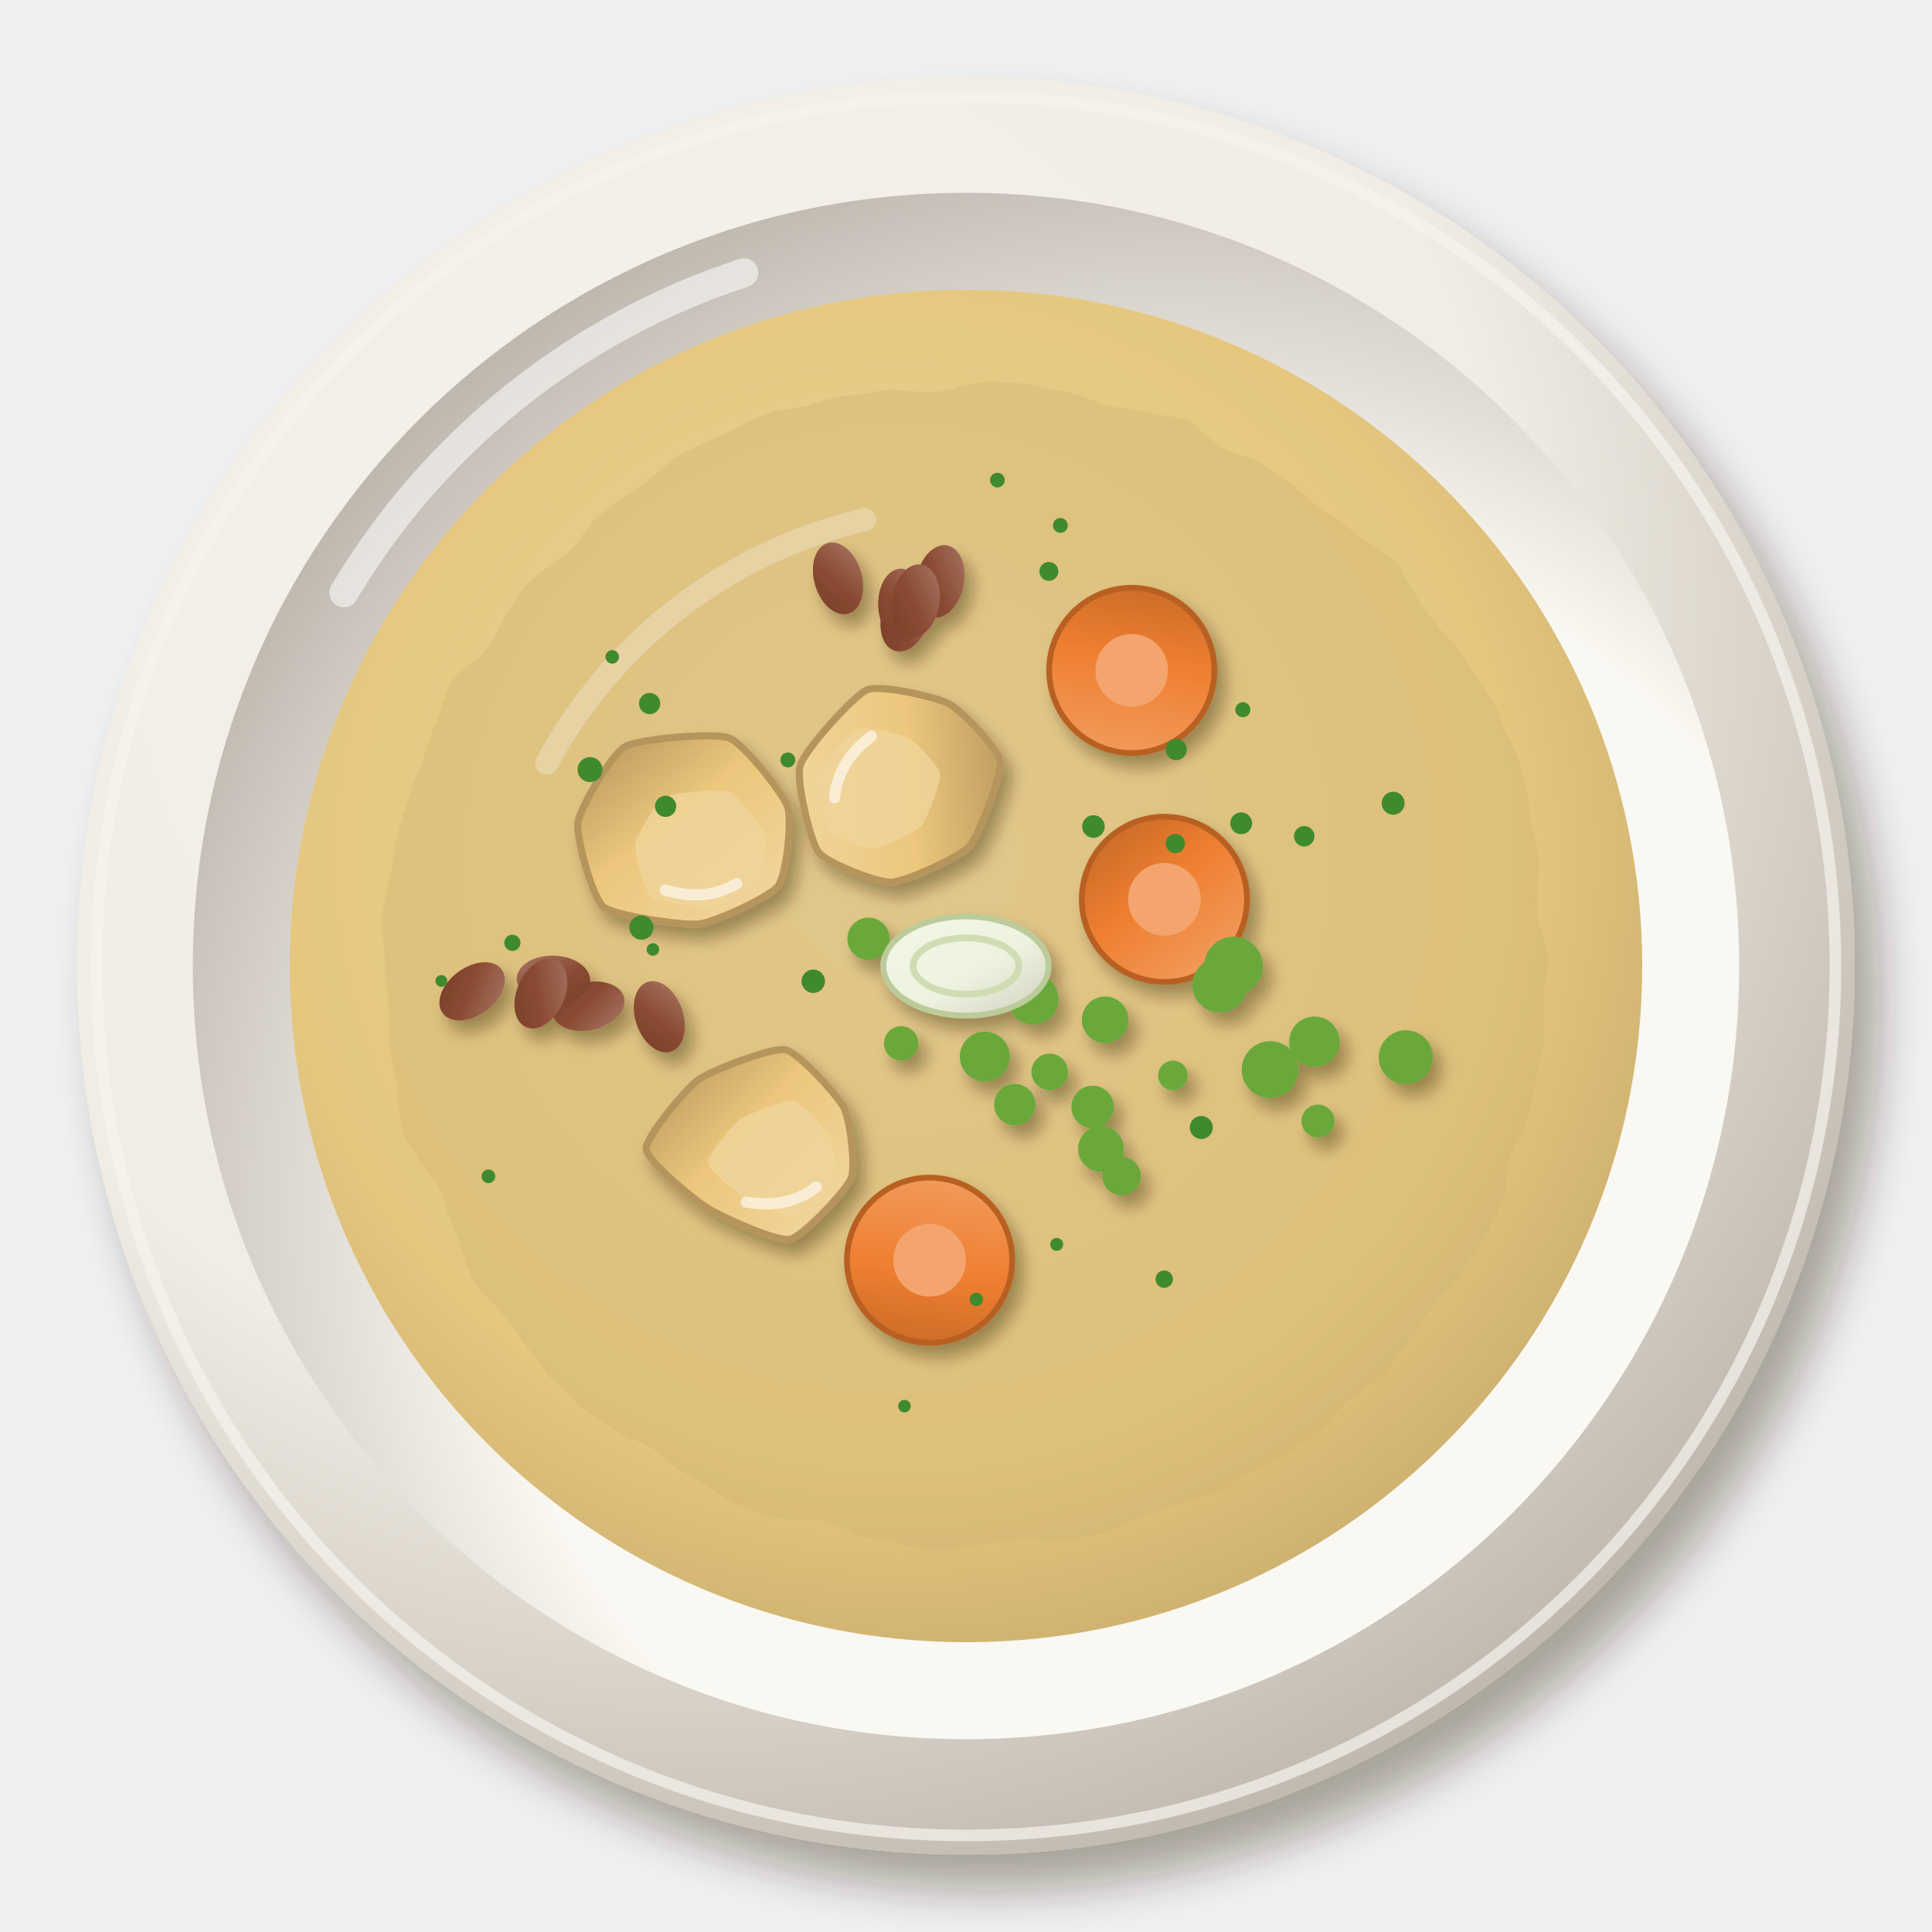
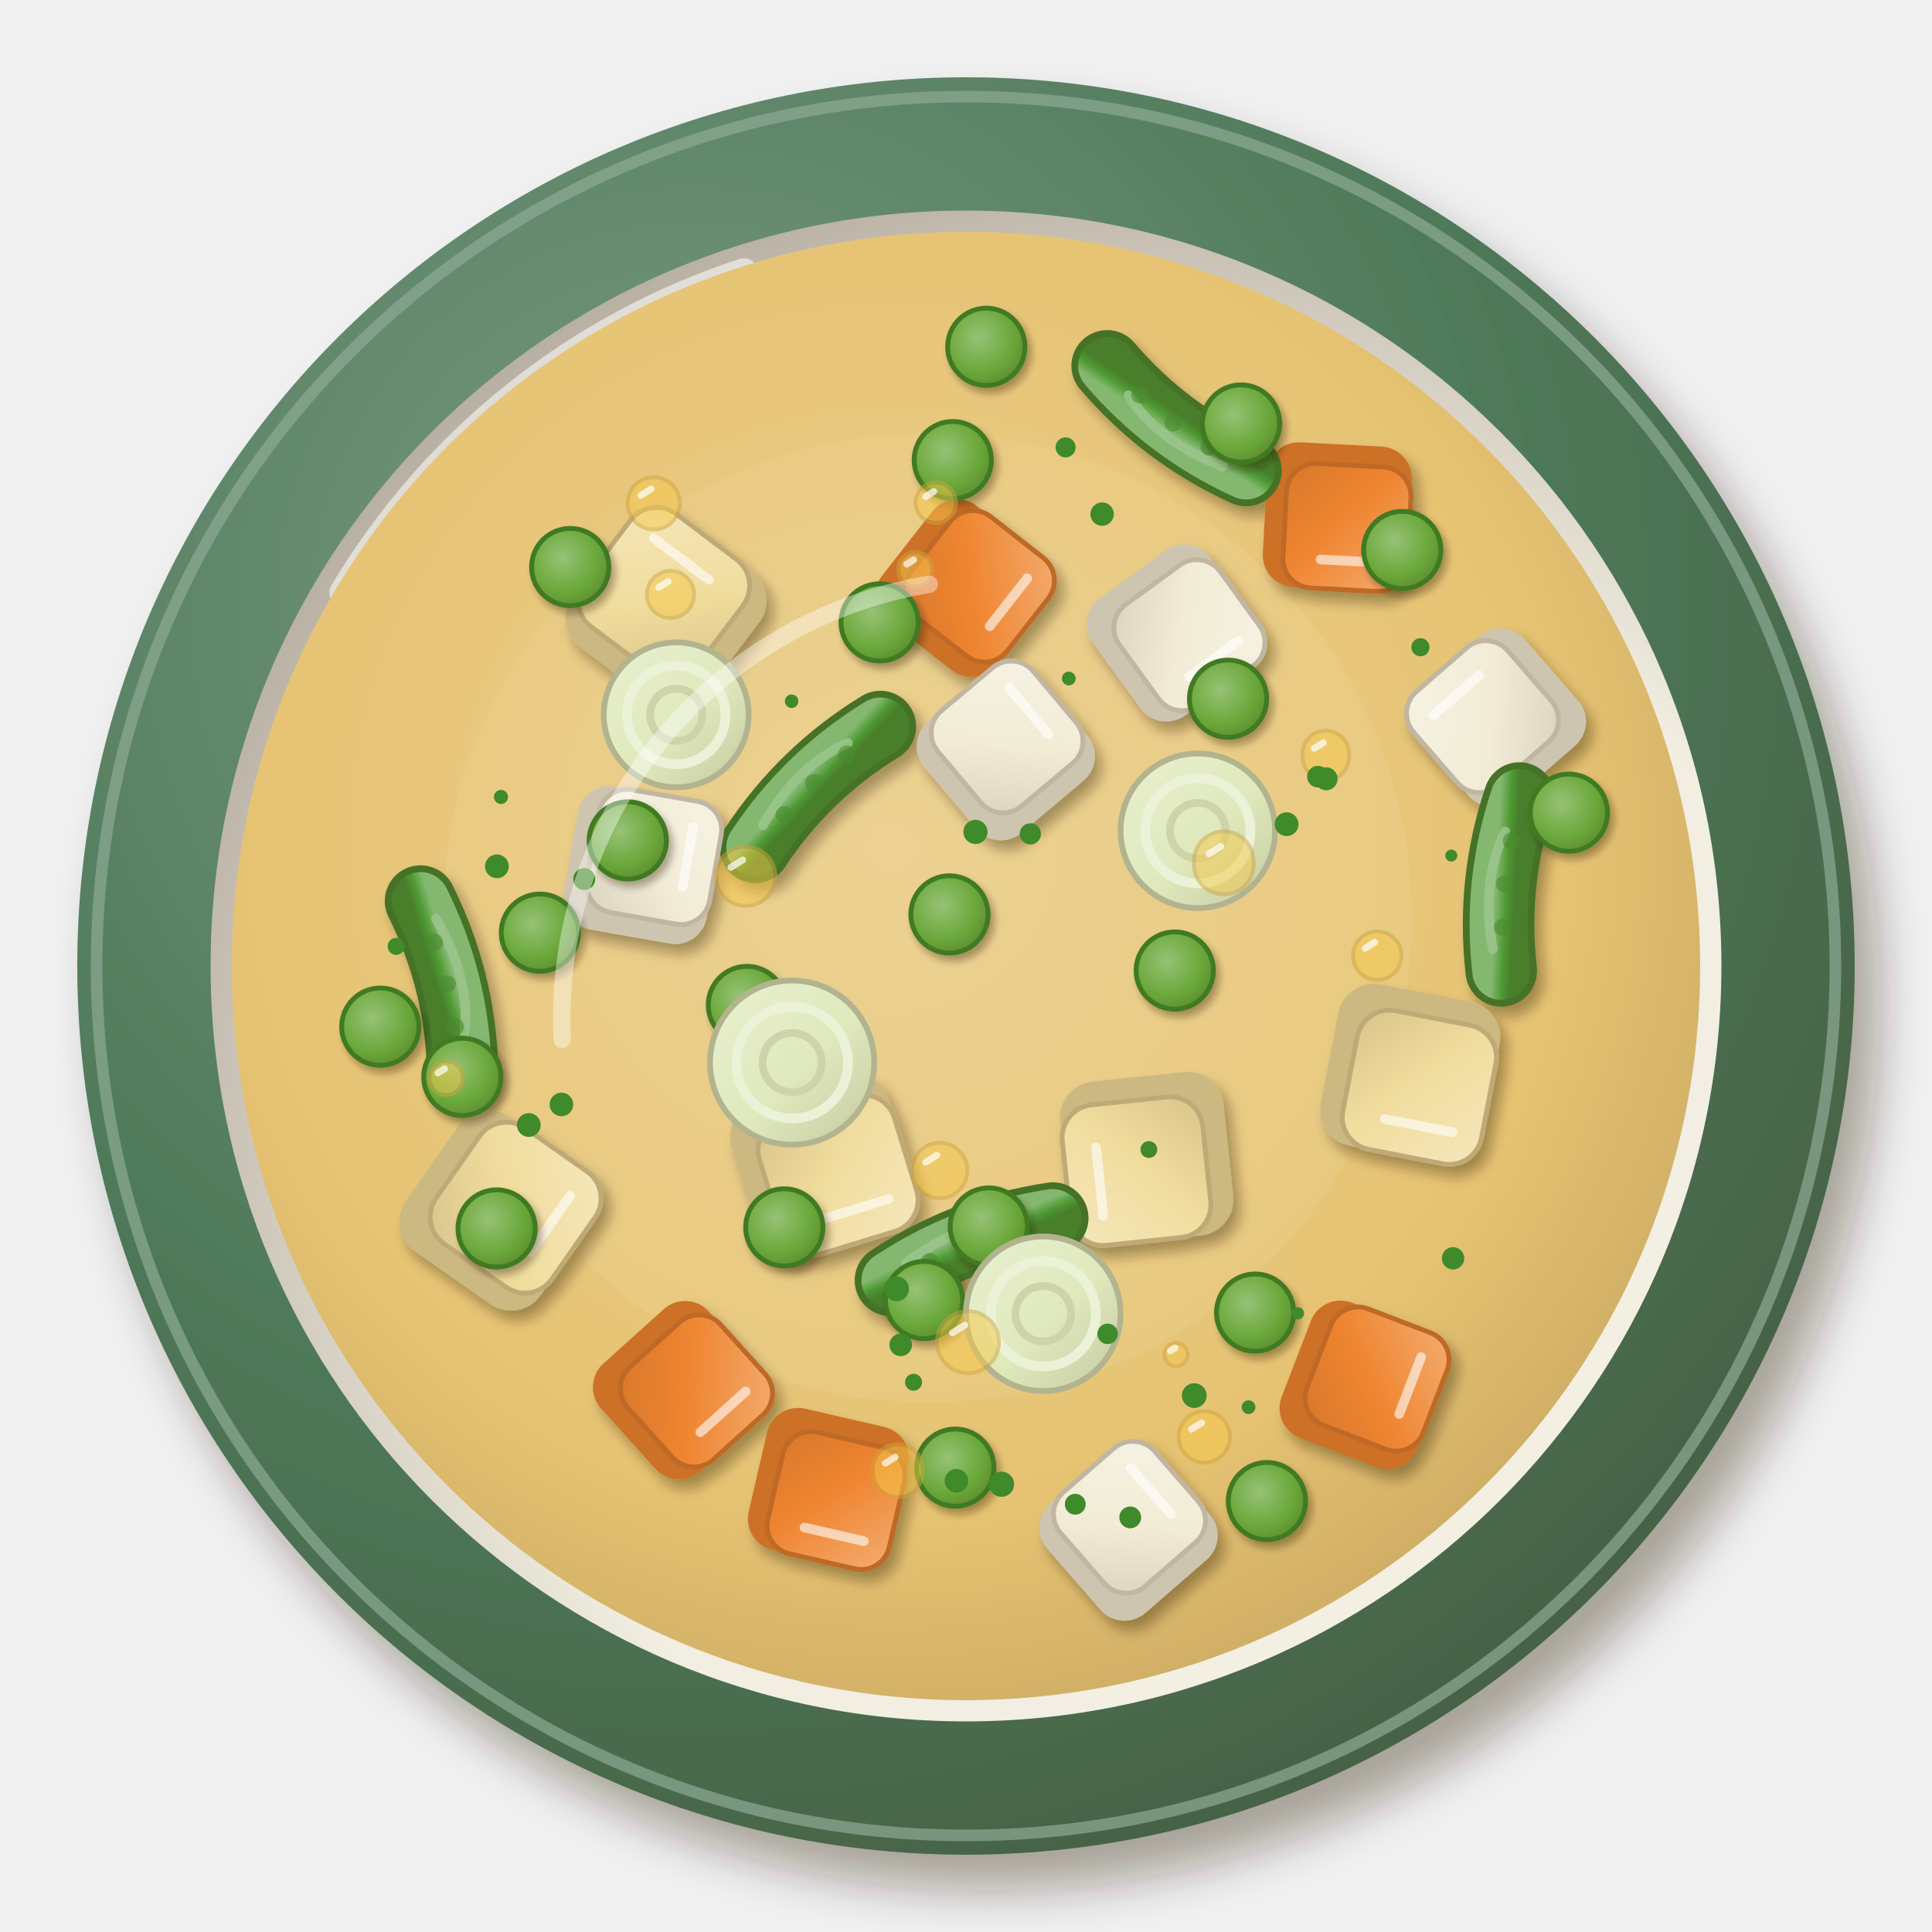
<svg xmlns="http://www.w3.org/2000/svg" viewBox="0 0 200 200" width="400" height="400">
  <defs>
    <filter id="pl_jarzynowa-1" x="-30%" y="-30%" width="160%" height="160%">
      <feDropShadow dx="2.52" dy="3.6" stdDeviation="2.34" flood-color="#2b1607" flood-opacity=".36" />
    </filter>
    <radialGradient id="pl_jarzynowa-2" cx="0.35" cy="0.3" r=".75">
-       <stop offset="0" stop-color="#f5f2eb" />
-       <stop offset=".6" stop-color="#f1ede4" />
-       <stop offset="1" stop-color="#bfb7ad" />
+       <stop offset="0" stop-color="#7b9b83" />
+       <stop offset=".6" stop-color="#4f7a5a" />
+       <stop offset="1" stop-color="#466145" />
    </radialGradient>
    <radialGradient id="pl_jarzynowa-3" cx="0.64" cy="0.66" r=".75">
-       <stop offset="0" stop-color="#fbf9f4" />
-       <stop offset=".6" stop-color="#faf8f2" />
-       <stop offset="1" stop-color="#b7afa6" />
+       <stop offset="0" stop-color="#f4f0e5" />
+       <stop offset=".6" stop-color="#f2eee2" />
+       <stop offset="1" stop-color="#b2a89c" />
    </radialGradient>
    <radialGradient id="pl_jarzynowa-4" cx="0.45" cy="0.42" r=".75">
-       <stop offset="0" stop-color="#ebd39a" />
-       <stop offset=".6" stop-color="#e5c77e" />
-       <stop offset="1" stop-color="#b69a60" />
+       <stop offset="0" stop-color="#ecd091" />
+       <stop offset=".6" stop-color="#e6c372" />
+       <stop offset="1" stop-color="#b79757" />
    </radialGradient>
-     <filter id="pl_jarzynowa-5" x="-15%" y="-15%" width="130%" height="130%">
-       <feTurbulence type="fractalNoise" baseFrequency="0.1" numOctaves="2" seed="3" result="t" />
-       <feDisplacementMap in="SourceGraphic" in2="t" scale="3" xChannelSelector="R" yChannelSelector="G" />
+     <filter id="pl_jarzynowa-5" x="-30%" y="-30%" width="160%" height="160%">
+       <feDropShadow dx="0.7" dy="1" stdDeviation="0.65" flood-color="#2b1607" flood-opacity=".36" />
    </filter>
-     <filter id="pl_jarzynowa-6" x="-30%" y="-30%" width="160%" height="160%">
-       <feDropShadow dx="0.84" dy="1.2" stdDeviation="0.78" flood-color="#2b1607" flood-opacity=".36" />
+     <linearGradient id="pl_jarzynowa-6" x1="0" y1="0" x2="1" y2="1">
+       <stop offset="0" stop-color="#f4ac72" />
+       <stop offset=".55" stop-color="#ef8530" />
+       <stop offset="1" stop-color="#d7772b" />
+     </linearGradient>
+     <linearGradient id="pl_jarzynowa-7" x1="0" y1="0" x2="1" y2="1">
+       <stop offset="0" stop-color="#f5e7bc" />
+       <stop offset=".55" stop-color="#f0dc9c" />
+       <stop offset="1" stop-color="#d8c48a" />
+     </linearGradient>
+     <linearGradient id="pl_jarzynowa-8" x1="0" y1="0" x2="1" y2="1">
+       <stop offset="0" stop-color="#f6f2e3" />
+       <stop offset=".55" stop-color="#f2ecd6" />
+       <stop offset="1" stop-color="#dad2bd" />
+     </linearGradient>
+     <linearGradient id="pl_jarzynowa-9" x1="0" y1="0" x2="1" y2="1">
+       <stop offset="0" stop-color="#84b871" />
+       <stop offset=".55" stop-color="#4f9a34" />
+       <stop offset="1" stop-color="#487f2b" />
+     </linearGradient>
+     <filter id="pl_jarzynowa-10" x="-30%" y="-30%" width="160%" height="160%">
+       <feDropShadow dx="0.42" dy="0.6" stdDeviation="0.39" flood-color="#2b1607" flood-opacity=".36" />
    </filter>
-     <linearGradient id="pl_jarzynowa-7" x1="0" y1="0" x2="1" y2="1">
-       <stop offset="0" stop-color="#f3a36a" />
-       <stop offset=".55" stop-color="#ef7f30" />
-       <stop offset="1" stop-color="#be6426" />
-     </linearGradient>
-     <linearGradient id="pl_jarzynowa-8" x1="0" y1="0" x2="1" y2="1">
-       <stop offset="0" stop-color="#f2d8a3" />
-       <stop offset=".55" stop-color="#ecc77c" />
-       <stop offset="1" stop-color="#b29159" />
-     </linearGradient>
-     <linearGradient id="pl_jarzynowa-9" x1="0" y1="0" x2="1" y2="1">
-       <stop offset="0" stop-color="#a77765" />
-       <stop offset=".55" stop-color="#8a4a32" />
-       <stop offset="1" stop-color="#773f29" />
-     </linearGradient>
-     <linearGradient id="pl_jarzynowa-10" x1="0" y1="0" x2="1" y2="1">
-       <stop offset="0" stop-color="#f2f6e7" />
-       <stop offset=".55" stop-color="#eef3df" />
-       <stop offset="1" stop-color="#d1d2be" />
+     <radialGradient id="pl_jarzynowa-11" cx="0.4" cy="0.38" r=".75">
+       <stop offset="0" stop-color="#97c275" />
+       <stop offset=".6" stop-color="#6aa83a" />
+       <stop offset="1" stop-color="#5a832d" />
+     </radialGradient>
+     <linearGradient id="pl_jarzynowa-12" x1="0" y1="0" x2="1" y2="1">
+       <stop offset="0" stop-color="#e9f0d0" />
+       <stop offset=".55" stop-color="#dfe9bc" />
+       <stop offset="1" stop-color="#c4c9a1" />
    </linearGradient>
  </defs>
  <g filter="url(#pl_jarzynowa-1)">
    <circle cx="100" cy="100" r="92" fill="url(#pl_jarzynowa-2)" />
  </g>
-   <circle cx="100" cy="100" r="90" fill="none" stroke="#f6f3ed" stroke-width="1.2" opacity=".7" />
-   <circle cx="100" cy="100" r="80.04" fill="url(#pl_jarzynowa-3)" />
+   <circle cx="100" cy="100" r="90" fill="none" stroke="#8da994" stroke-width="1.2" opacity=".7" />
+   <circle cx="100" cy="100" r="78.2" fill="url(#pl_jarzynowa-3)" />
  <path d="M35.6,61.36 A75.44,75.44 0 0 1 77,28.24" stroke="#fff" stroke-width="3" fill="none" stroke-linecap="round" opacity=".55" />
-   <circle cx="100" cy="100" r="70" fill="url(#pl_jarzynowa-4)" opacity="1" />
-   <path d="M56.6,79 A50.4,50.4 0 0 1 89.5,53.8" stroke="#fff" stroke-width="2.4" fill="none" stroke-linecap="round" opacity=".45" />
+   <circle cx="100" cy="100" r="76" fill="url(#pl_jarzynowa-4)" opacity="1" />
+   <circle cx="96" cy="95" r="50.16" fill="#ecd295" opacity="0.3" />
  <g filter="url(#pl_jarzynowa-5)">
-     <circle cx="100" cy="100" r="60.2" fill="#cfb270" opacity=".35" />
-   </g>
-   <g filter="url(#pl_jarzynowa-6)">
-     <g transform="translate(96.23 130.46) rotate(53)">
-       <circle r="8.55" fill="url(#pl_jarzynowa-7)" stroke="#b86124" stroke-width=".6" />
-       <circle r="3.76" fill="#f4a56e" />
-     </g>
-     <g transform="translate(120.54 93.1) rotate(187)">
-       <circle r="8.55" fill="url(#pl_jarzynowa-7)" stroke="#b86124" stroke-width=".6" />
-       <circle r="3.76" fill="#f4a56e" />
-     </g>
-     <g transform="translate(117.16 69.4) rotate(234)">
-       <circle r="8.55" fill="url(#pl_jarzynowa-7)" stroke="#b86124" stroke-width=".6" />
-       <circle r="3.76" fill="#f4a56e" />
-     </g>
-     <g transform="translate(71.26 86.48) rotate(183) scale(1.05)">
-       <path d="M6.66,8.43C5.34,9.26 -2,10.28 -3.49,9.81C-4.99,9.33 -9.13,4.59 -9.64,3.28C-10.16,1.96 -9.84,-3.43 -9.09,-4.53C-8.35,-5.62 -3.09,-8.4 -1.52,-8.66C0.05,-8.93 6.86,-8.31 8,-7.46C9.14,-6.6 11.06,-0.76 10.94,0.7C10.82,2.16 7.99,7.59 6.66,8.43Z" fill="url(#pl_jarzynowa-8)" stroke="#b6955b" stroke-width=".7" />
-       <path d="M2.53,3.62C1.71,4.14 -2.84,4.77 -3.77,4.48C-4.69,4.19 -7.26,1.25 -7.58,0.43C-7.9,-0.38 -7.7,-3.73 -7.24,-4.41C-6.78,-5.08 -3.51,-6.81 -2.54,-6.97C-1.57,-7.14 2.65,-6.75 3.36,-6.22C4.07,-5.69 5.26,-2.07 5.18,-1.17C5.11,-0.26 3.35,3.11 2.53,3.62Z" fill="#f0d399" opacity=".85" />
-       <path d="M-5,-4.5 Q-2,-6.5 2,-5.5" stroke="#fff" stroke-width="1.1" fill="none" stroke-linecap="round" opacity=".6" />
-     </g>
-     <g transform="translate(78.93 118.53) rotate(176) scale(1.05)">
-       <path d="M11.47,0.4C11.47,1.56 7.16,6.07 5.84,6.87C4.53,7.68 -1.6,9.56 -2.89,9.22C-4.18,8.87 -7.76,4.3 -8.27,3.09C-8.78,1.89 -9.05,-2.74 -8.48,-3.9C-7.91,-5.05 -3.36,-9.28 -2.04,-9.46C-0.73,-9.64 4.6,-6.74 5.84,-5.83C7.08,-4.93 11.47,-0.77 11.47,0.4Z" fill="url(#pl_jarzynowa-8)" stroke="#b6955b" stroke-width=".7" />
-       <path d="M5.51,-1.35C5.51,-0.63 2.84,2.16 2.02,2.66C1.21,3.16 -2.59,4.33 -3.39,4.11C-4.19,3.9 -6.41,1.06 -6.73,0.32C-7.04,-0.43 -7.21,-3.3 -6.86,-4.02C-6.5,-4.73 -3.68,-7.35 -2.87,-7.46C-2.05,-7.57 1.25,-5.78 2.02,-5.22C2.79,-4.66 5.51,-2.08 5.51,-1.35Z" fill="#f0d399" opacity=".85" />
-       <path d="M-5,-4.5 Q-2,-6.5 2,-5.5" stroke="#fff" stroke-width="1.1" fill="none" stroke-linecap="round" opacity=".6" />
-     </g>
-     <g transform="translate(93.37 81.49) rotate(309) scale(1.05)">
-       <path d="M8.05,5.96C7.16,6.91 1.11,8.91 -0.36,8.83C-1.82,8.75 -7.04,6.11 -7.94,5.09C-8.84,4.06 -10.46,-1.02 -10.16,-2.33C-9.86,-3.63 -6.07,-8.57 -4.65,-9.15C-3.24,-9.74 4.02,-9.4 5.3,-8.71C6.58,-8.01 9.07,-2.89 9.32,-1.54C9.57,-0.2 8.94,5.01 8.05,5.96Z" fill="url(#pl_jarzynowa-8)" stroke="#b6955b" stroke-width=".7" />
-       <path d="M3.39,2.09C2.84,2.68 -0.91,3.93 -1.82,3.88C-2.73,3.83 -5.97,2.19 -6.52,1.55C-7.08,0.92 -8.09,-2.23 -7.9,-3.04C-7.71,-3.85 -5.36,-6.91 -4.49,-7.28C-3.61,-7.64 0.89,-7.43 1.68,-7C2.48,-6.57 4.02,-3.39 4.18,-2.56C4.33,-1.72 3.94,1.5 3.39,2.09Z" fill="#f0d399" opacity=".85" />
-       <path d="M-5,-4.5 Q-2,-6.5 2,-5.5" stroke="#fff" stroke-width="1.1" fill="none" stroke-linecap="round" opacity=".6" />
-     </g>
-     <circle cx="113.97" cy="118.93" r="2.37" fill="#6aa83a" />
-     <circle cx="113.11" cy="114.59" r="2.2" fill="#6aa83a" />
-     <circle cx="121.42" cy="111.33" r="1.53" fill="#6aa83a" />
-     <circle cx="116.11" cy="121.75" r="1.99" fill="#6aa83a" />
-     <circle cx="114.4" cy="105.57" r="2.41" fill="#6aa83a" />
-     <circle cx="108.66" cy="110.96" r="1.89" fill="#6aa83a" />
-     <circle cx="145.53" cy="109.45" r="2.8" fill="#6aa83a" />
-     <circle cx="126.27" cy="101.98" r="2.84" fill="#6aa83a" />
-     <circle cx="136.43" cy="116.05" r="1.7" fill="#6aa83a" />
-     <circle cx="131.49" cy="110.73" r="2.95" fill="#6aa83a" />
-     <circle cx="127.69" cy="100.01" r="3.04" fill="#6aa83a" />
-     <circle cx="136.07" cy="107.84" r="2.61" fill="#6aa83a" />
-     <circle cx="105.53" cy="101.93" r="1.91" fill="#6aa83a" />
-     <circle cx="93.29" cy="108.01" r="1.78" fill="#6aa83a" />
-     <circle cx="101.95" cy="109.38" r="2.59" fill="#6aa83a" />
-     <circle cx="89.91" cy="97.18" r="2.19" fill="#6aa83a" />
-     <circle cx="106.95" cy="103.44" r="2.63" fill="#6aa83a" />
-     <circle cx="105.05" cy="114.35" r="2.14" fill="#6aa83a" />
-     <ellipse cx="93.76" cy="63.74" rx="3.8" ry="2.47" transform="rotate(107.38 93.76 63.74)" fill="url(#pl_jarzynowa-9)" />
-     <ellipse cx="97.31" cy="60.19" rx="3.8" ry="2.47" transform="rotate(101.78 97.31 60.19)" fill="url(#pl_jarzynowa-9)" />
-     <ellipse cx="93.38" cy="62.67" rx="3.8" ry="2.47" transform="rotate(87.13 93.38 62.67)" fill="url(#pl_jarzynowa-9)" />
-     <ellipse cx="94.8" cy="62.2" rx="3.8" ry="2.47" transform="rotate(98.45 94.8 62.2)" fill="url(#pl_jarzynowa-9)" />
-     <ellipse cx="86.75" cy="59.87" rx="3.8" ry="2.47" transform="rotate(73.72 86.75 59.87)" fill="url(#pl_jarzynowa-9)" />
-     <ellipse cx="68.25" cy="105.25" rx="3.8" ry="2.47" transform="rotate(71.07 68.25 105.25)" fill="url(#pl_jarzynowa-9)" />
-     <ellipse cx="60.91" cy="104.16" rx="3.8" ry="2.47" transform="rotate(166.8 60.91 104.16)" fill="url(#pl_jarzynowa-9)" />
-     <ellipse cx="57.29" cy="101.4" rx="3.8" ry="2.47" transform="rotate(1.84 57.29 101.4)" fill="url(#pl_jarzynowa-9)" />
-     <ellipse cx="48.88" cy="102.62" rx="3.8" ry="2.47" transform="rotate(143.53 48.88 102.62)" fill="url(#pl_jarzynowa-9)" />
-     <ellipse cx="55.99" cy="102.85" rx="3.8" ry="2.47" transform="rotate(114.05 55.99 102.85)" fill="url(#pl_jarzynowa-9)" />
-     <g transform="translate(100 100)">
-       <ellipse rx="8.55" ry="5.13" fill="url(#pl_jarzynowa-10)" stroke="#bccb9a" stroke-width=".6" />
-       <ellipse rx="5.47" ry="2.91" fill="none" stroke="#d1dcb4" stroke-width=".7" />
-     </g>
-   </g>
-   <circle cx="101.06" cy="134.52" r="0.69" fill="#3f8a2c" />
-   <circle cx="53.04" cy="97.6" r="0.84" fill="#3f8a2c" />
-   <circle cx="121.76" cy="77.59" r="1.1" fill="#3f8a2c" />
-   <circle cx="113.19" cy="85.56" r="1.17" fill="#3f8a2c" />
-   <circle cx="67.25" cy="72.83" r="1.1" fill="#3f8a2c" />
-   <circle cx="68.9" cy="83.47" r="1.1" fill="#3f8a2c" />
-   <circle cx="109.77" cy="54.39" r="0.77" fill="#3f8a2c" />
-   <circle cx="109.39" cy="128.82" r="0.67" fill="#3f8a2c" />
-   <circle cx="50.56" cy="121.77" r="0.71" fill="#3f8a2c" />
-   <circle cx="93.63" cy="145.56" r="0.65" fill="#3f8a2c" />
-   <circle cx="108.58" cy="59.15" r="0.98" fill="#3f8a2c" />
-   <circle cx="63.38" cy="68" r="0.7" fill="#3f8a2c" />
-   <circle cx="67.59" cy="98.29" r="0.65" fill="#3f8a2c" />
-   <circle cx="45.69" cy="101.55" r="0.61" fill="#3f8a2c" />
-   <circle cx="128.66" cy="73.47" r="0.78" fill="#3f8a2c" />
-   <circle cx="120.52" cy="132.42" r="0.9" fill="#3f8a2c" />
-   <circle cx="128.49" cy="85.23" r="1.13" fill="#3f8a2c" />
-   <circle cx="144.22" cy="83.15" r="1.19" fill="#3f8a2c" />
-   <circle cx="66.4" cy="96.02" r="1.25" fill="#3f8a2c" />
-   <circle cx="124.36" cy="116.72" r="1.19" fill="#3f8a2c" />
-   <circle cx="84.19" cy="101.58" r="1.21" fill="#3f8a2c" />
-   <circle cx="135.01" cy="86.57" r="1.06" fill="#3f8a2c" />
-   <circle cx="81.56" cy="78.67" r="0.77" fill="#3f8a2c" />
-   <circle cx="61.08" cy="79.67" r="1.29" fill="#3f8a2c" />
-   <circle cx="103.25" cy="49.7" r="0.76" fill="#3f8a2c" />
-   <circle cx="121.67" cy="87.32" r="1" fill="#3f8a2c" />
+     <g transform="translate(99.83 60.88) rotate(128)" opacity="1">
+       <rect x="-7.5" y="-7.5" width="15" height="15" rx="3.3" fill="#cc7128" />
+       <rect x="-7.5" y="-7.5" width="12.9" height="12.9" rx="3" fill="url(#pl_jarzynowa-6)" stroke="#be6926" stroke-width=".5" />
+       <path d="M-4.8,-4.5 L1.5,-4.5" stroke="#fff" stroke-width="1" stroke-linecap="round" opacity=".6" />
+     </g>
+     <g transform="translate(85.27 120.84) rotate(163)" opacity="1">
+       <rect x="-8.5" y="-8.5" width="17" height="17" rx="3.74" fill="#ccb881" />
+       <rect x="-8.5" y="-8.5" width="14.62" height="14.62" rx="3.4" fill="url(#pl_jarzynowa-7)" stroke="#bfaa77" stroke-width=".5" />
+       <path d="M-5.44,-5.1 L1.7,-5.1" stroke="#fff" stroke-width="1" stroke-linecap="round" opacity=".6" />
+     </g>
+     <g transform="translate(104.12 77.77) rotate(50)" opacity="1">
+       <rect x="-7.5" y="-7.5" width="15" height="15" rx="3.3" fill="#cec5b1" />
+       <rect x="-7.5" y="-7.5" width="12.9" height="12.9" rx="3" fill="url(#pl_jarzynowa-8)" stroke="#c0b6a2" stroke-width=".5" />
+       <path d="M-4.8,-4.5 L1.5,-4.5" stroke="#fff" stroke-width="1" stroke-linecap="round" opacity=".6" />
+     </g>
+     <g transform="translate(84.66 81.46) rotate(316)">
+       <path d="M-9,0 Q0,-2 9,0" stroke="#447226" stroke-width="7.4" fill="none" stroke-linecap="round" />
+       <path d="M-9,0 Q0,-2 9,0" stroke="url(#pl_jarzynowa-9)" stroke-width="6" fill="none" stroke-linecap="round" />
+       <path d="M-6.84,-1.1 Q0,-3.1 5.4,-1.1" stroke="#9ec78f" stroke-width="1" fill="none" stroke-linecap="round" opacity=".8" />
+       <circle cx="-4.5" cy="-0.35" r=".9" fill="#4b8a2e" opacity=".6" />
+       <circle cx="0" cy="-0.6" r=".9" fill="#4b8a2e" opacity=".6" />
+       <circle cx="4.5" cy="-0.35" r=".9" fill="#4b8a2e" opacity=".6" />
+     </g>
+     <g transform="translate(138.44 53.5) rotate(183)" opacity="1">
+       <rect x="-7.5" y="-7.5" width="15" height="15" rx="3.3" fill="#cc7128" />
+       <rect x="-7.5" y="-7.5" width="12.9" height="12.9" rx="3" fill="url(#pl_jarzynowa-6)" stroke="#be6926" stroke-width=".5" />
+       <path d="M-4.8,-4.5 L1.5,-4.5" stroke="#fff" stroke-width="1" stroke-linecap="round" opacity=".6" />
+     </g>
+     <g transform="translate(118.71 119.93) rotate(264)" opacity="1">
+       <rect x="-8.5" y="-8.5" width="17" height="17" rx="3.74" fill="#ccb881" />
+       <rect x="-8.5" y="-8.5" width="14.62" height="14.62" rx="3.4" fill="url(#pl_jarzynowa-7)" stroke="#bfaa77" stroke-width=".5" />
+       <path d="M-5.44,-5.1 L1.7,-5.1" stroke="#fff" stroke-width="1" stroke-linecap="round" opacity=".6" />
+     </g>
+     <g transform="translate(66.49 89.56) rotate(100)" opacity="1">
+       <rect x="-7.5" y="-7.5" width="15" height="15" rx="3.3" fill="#cec5b1" />
+       <rect x="-7.5" y="-7.5" width="12.9" height="12.9" rx="3" fill="url(#pl_jarzynowa-8)" stroke="#c0b6a2" stroke-width=".5" />
+       <path d="M-4.8,-4.5 L1.5,-4.5" stroke="#fff" stroke-width="1" stroke-linecap="round" opacity=".6" />
+     </g>
+     <g transform="translate(121.8 43.29) rotate(217)">
+       <path d="M-9,0 Q0,-2 9,0" stroke="#447226" stroke-width="7.4" fill="none" stroke-linecap="round" />
+       <path d="M-9,0 Q0,-2 9,0" stroke="url(#pl_jarzynowa-9)" stroke-width="6" fill="none" stroke-linecap="round" />
+       <path d="M-6.84,-1.1 Q0,-3.1 5.4,-1.1" stroke="#9ec78f" stroke-width="1" fill="none" stroke-linecap="round" opacity=".8" />
+       <circle cx="-4.5" cy="-0.35" r=".9" fill="#4b8a2e" opacity=".6" />
+       <circle cx="0" cy="-0.6" r=".9" fill="#4b8a2e" opacity=".6" />
+       <circle cx="4.5" cy="-0.35" r=".9" fill="#4b8a2e" opacity=".6" />
+     </g>
+     <g transform="translate(70.61 143.91) rotate(138)" opacity="1">
+       <rect x="-7.5" y="-7.5" width="15" height="15" rx="3.3" fill="#cc7128" />
+       <rect x="-7.5" y="-7.5" width="12.9" height="12.9" rx="3" fill="url(#pl_jarzynowa-6)" stroke="#be6926" stroke-width=".5" />
+       <path d="M-4.8,-4.5 L1.5,-4.5" stroke="#fff" stroke-width="1" stroke-linecap="round" opacity=".6" />
+     </g>
+     <g transform="translate(51.72 125.31) rotate(125)" opacity="1">
+       <rect x="-8.5" y="-8.5" width="17" height="17" rx="3.74" fill="#ccb881" />
+       <rect x="-8.5" y="-8.5" width="14.62" height="14.62" rx="3.4" fill="url(#pl_jarzynowa-7)" stroke="#bfaa77" stroke-width=".5" />
+       <path d="M-5.44,-5.1 L1.7,-5.1" stroke="#fff" stroke-width="1" stroke-linecap="round" opacity=".6" />
+     </g>
+     <g transform="translate(116.82 158.55) rotate(49)" opacity="1">
+       <rect x="-7.5" y="-7.5" width="15" height="15" rx="3.3" fill="#cec5b1" />
+       <rect x="-7.5" y="-7.5" width="12.9" height="12.9" rx="3" fill="url(#pl_jarzynowa-8)" stroke="#c0b6a2" stroke-width=".5" />
+       <path d="M-4.8,-4.5 L1.5,-4.5" stroke="#fff" stroke-width="1" stroke-linecap="round" opacity=".6" />
+     </g>
+     <g transform="translate(45.71 102.01) rotate(76)">
+       <path d="M-9,0 Q0,-2 9,0" stroke="#447226" stroke-width="7.4" fill="none" stroke-linecap="round" />
+       <path d="M-9,0 Q0,-2 9,0" stroke="url(#pl_jarzynowa-9)" stroke-width="6" fill="none" stroke-linecap="round" />
+       <path d="M-6.84,-1.1 Q0,-3.1 5.4,-1.1" stroke="#9ec78f" stroke-width="1" fill="none" stroke-linecap="round" opacity=".8" />
+       <circle cx="-4.5" cy="-0.35" r=".9" fill="#4b8a2e" opacity=".6" />
+       <circle cx="0" cy="-0.6" r=".9" fill="#4b8a2e" opacity=".6" />
+       <circle cx="4.5" cy="-0.35" r=".9" fill="#4b8a2e" opacity=".6" />
+     </g>
+     <g transform="translate(141.19 143.36) rotate(111)" opacity="1">
+       <rect x="-7.5" y="-7.5" width="15" height="15" rx="3.3" fill="#cc7128" />
+       <rect x="-7.5" y="-7.5" width="12.9" height="12.9" rx="3" fill="url(#pl_jarzynowa-6)" stroke="#be6926" stroke-width=".5" />
+       <path d="M-4.8,-4.5 L1.5,-4.5" stroke="#fff" stroke-width="1" stroke-linecap="round" opacity=".6" />
+     </g>
+     <g transform="translate(145.99 111.16) rotate(191)" opacity="1">
+       <rect x="-8.5" y="-8.5" width="17" height="17" rx="3.74" fill="#ccb881" />
+       <rect x="-8.5" y="-8.5" width="14.62" height="14.62" rx="3.4" fill="url(#pl_jarzynowa-7)" stroke="#bfaa77" stroke-width=".5" />
+       <path d="M-5.44,-5.1 L1.7,-5.1" stroke="#fff" stroke-width="1" stroke-linecap="round" opacity=".6" />
+     </g>
+     <g transform="translate(154.95 74.29) rotate(319)" opacity="1">
+       <rect x="-7.5" y="-7.5" width="15" height="15" rx="3.3" fill="#cec5b1" />
+       <rect x="-7.5" y="-7.5" width="12.9" height="12.9" rx="3" fill="url(#pl_jarzynowa-8)" stroke="#c0b6a2" stroke-width=".5" />
+       <path d="M-4.8,-4.5 L1.5,-4.5" stroke="#fff" stroke-width="1" stroke-linecap="round" opacity=".6" />
+     </g>
+     <g transform="translate(100.58 129.32) rotate(339)">
+       <path d="M-9,0 Q0,-2 9,0" stroke="#447226" stroke-width="7.4" fill="none" stroke-linecap="round" />
+       <path d="M-9,0 Q0,-2 9,0" stroke="url(#pl_jarzynowa-9)" stroke-width="6" fill="none" stroke-linecap="round" />
+       <path d="M-6.84,-1.1 Q0,-3.1 5.4,-1.1" stroke="#9ec78f" stroke-width="1" fill="none" stroke-linecap="round" opacity=".8" />
+       <circle cx="-4.5" cy="-0.35" r=".9" fill="#4b8a2e" opacity=".6" />
+       <circle cx="0" cy="-0.6" r=".9" fill="#4b8a2e" opacity=".6" />
+       <circle cx="4.5" cy="-0.35" r=".9" fill="#4b8a2e" opacity=".6" />
+     </g>
+     <g transform="translate(85.76 154.08) rotate(193)" opacity="1">
+       <rect x="-7.5" y="-7.5" width="15" height="15" rx="3.3" fill="#cc7128" />
+       <rect x="-7.5" y="-7.5" width="12.9" height="12.9" rx="3" fill="url(#pl_jarzynowa-6)" stroke="#be6926" stroke-width=".5" />
+       <path d="M-4.8,-4.5 L1.5,-4.5" stroke="#fff" stroke-width="1" stroke-linecap="round" opacity=".6" />
+     </g>
+     <g transform="translate(68.96 63.07) rotate(37)" opacity="1">
+       <rect x="-8.5" y="-8.5" width="17" height="17" rx="3.74" fill="#ccb881" />
+       <rect x="-8.5" y="-8.5" width="14.62" height="14.62" rx="3.4" fill="url(#pl_jarzynowa-7)" stroke="#bfaa77" stroke-width=".5" />
+       <path d="M-5.44,-5.1 L1.7,-5.1" stroke="#fff" stroke-width="1" stroke-linecap="round" opacity=".6" />
+     </g>
+     <g transform="translate(121.66 65.52) rotate(144)" opacity="1">
+       <rect x="-7.5" y="-7.5" width="15" height="15" rx="3.3" fill="#cec5b1" />
+       <rect x="-7.5" y="-7.5" width="12.9" height="12.9" rx="3" fill="url(#pl_jarzynowa-8)" stroke="#c0b6a2" stroke-width=".5" />
+       <path d="M-4.8,-4.5 L1.5,-4.5" stroke="#fff" stroke-width="1" stroke-linecap="round" opacity=".6" />
+     </g>
+     <g transform="translate(156.35 91.56) rotate(276)">
+       <path d="M-9,0 Q0,-2 9,0" stroke="#447226" stroke-width="7.4" fill="none" stroke-linecap="round" />
+       <path d="M-9,0 Q0,-2 9,0" stroke="url(#pl_jarzynowa-9)" stroke-width="6" fill="none" stroke-linecap="round" />
+       <path d="M-6.84,-1.1 Q0,-3.1 5.4,-1.1" stroke="#9ec78f" stroke-width="1" fill="none" stroke-linecap="round" opacity=".8" />
+       <circle cx="-4.5" cy="-0.35" r=".9" fill="#4b8a2e" opacity=".6" />
+       <circle cx="0" cy="-0.6" r=".9" fill="#4b8a2e" opacity=".6" />
+       <circle cx="4.5" cy="-0.35" r=".9" fill="#4b8a2e" opacity=".6" />
+     </g>
+   </g>
+   <g filter="url(#pl_jarzynowa-10)">
+     <circle cx="98.89" cy="151.93" r="4" fill="url(#pl_jarzynowa-11)" stroke="#3f7a22" stroke-width=".5" />
+   </g>
+   <g filter="url(#pl_jarzynowa-10)">
+     <circle cx="55.89" cy="96.55" r="4" fill="url(#pl_jarzynowa-11)" stroke="#3f7a22" stroke-width=".5" />
+   </g>
+   <g filter="url(#pl_jarzynowa-10)">
+     <circle cx="102.1" cy="35.9" r="4" fill="url(#pl_jarzynowa-11)" stroke="#3f7a22" stroke-width=".5" />
+   </g>
+   <g filter="url(#pl_jarzynowa-10)">
+     <circle cx="131.15" cy="155.39" r="4" fill="url(#pl_jarzynowa-11)" stroke="#3f7a22" stroke-width=".5" />
+   </g>
+   <g filter="url(#pl_jarzynowa-10)">
+     <circle cx="51.41" cy="127.17" r="4" fill="url(#pl_jarzynowa-11)" stroke="#3f7a22" stroke-width=".5" />
+   </g>
+   <g filter="url(#pl_jarzynowa-10)">
+     <circle cx="162.41" cy="84.13" r="4" fill="url(#pl_jarzynowa-11)" stroke="#3f7a22" stroke-width=".5" />
+   </g>
+   <g filter="url(#pl_jarzynowa-10)">
+     <circle cx="95.66" cy="134.58" r="4" fill="url(#pl_jarzynowa-11)" stroke="#3f7a22" stroke-width=".5" />
+   </g>
+   <g filter="url(#pl_jarzynowa-10)">
+     <circle cx="128.47" cy="43.84" r="4" fill="url(#pl_jarzynowa-11)" stroke="#3f7a22" stroke-width=".5" />
+   </g>
+   <g filter="url(#pl_jarzynowa-10)">
+     <circle cx="129.93" cy="135.88" r="4" fill="url(#pl_jarzynowa-11)" stroke="#3f7a22" stroke-width=".5" />
+   </g>
+   <g filter="url(#pl_jarzynowa-10)">
+     <circle cx="98.63" cy="47.63" r="4" fill="url(#pl_jarzynowa-11)" stroke="#3f7a22" stroke-width=".5" />
+   </g>
+   <g filter="url(#pl_jarzynowa-10)">
+     <circle cx="64.99" cy="87" r="4" fill="url(#pl_jarzynowa-11)" stroke="#3f7a22" stroke-width=".5" />
+   </g>
+   <g filter="url(#pl_jarzynowa-10)">
+     <circle cx="121.61" cy="100.47" r="4" fill="url(#pl_jarzynowa-11)" stroke="#3f7a22" stroke-width=".5" />
+   </g>
+   <g filter="url(#pl_jarzynowa-10)">
+     <circle cx="127.13" cy="72.33" r="4" fill="url(#pl_jarzynowa-11)" stroke="#3f7a22" stroke-width=".5" />
+   </g>
+   <g filter="url(#pl_jarzynowa-10)">
+     <circle cx="77.32" cy="104.03" r="4" fill="url(#pl_jarzynowa-11)" stroke="#3f7a22" stroke-width=".5" />
+   </g>
+   <g filter="url(#pl_jarzynowa-10)">
+     <circle cx="91.06" cy="64.43" r="4" fill="url(#pl_jarzynowa-11)" stroke="#3f7a22" stroke-width=".5" />
+   </g>
+   <g filter="url(#pl_jarzynowa-10)">
+     <circle cx="145.16" cy="56.93" r="4" fill="url(#pl_jarzynowa-11)" stroke="#3f7a22" stroke-width=".5" />
+   </g>
+   <g filter="url(#pl_jarzynowa-10)">
+     <circle cx="98.29" cy="94.66" r="4" fill="url(#pl_jarzynowa-11)" stroke="#3f7a22" stroke-width=".5" />
+   </g>
+   <g filter="url(#pl_jarzynowa-10)">
+     <circle cx="81.19" cy="127.06" r="4" fill="url(#pl_jarzynowa-11)" stroke="#3f7a22" stroke-width=".5" />
+   </g>
+   <g filter="url(#pl_jarzynowa-10)">
+     <circle cx="59.03" cy="58.7" r="4" fill="url(#pl_jarzynowa-11)" stroke="#3f7a22" stroke-width=".5" />
+   </g>
+   <g filter="url(#pl_jarzynowa-10)">
+     <circle cx="47.86" cy="111.48" r="4" fill="url(#pl_jarzynowa-11)" stroke="#3f7a22" stroke-width=".5" />
+   </g>
+   <g filter="url(#pl_jarzynowa-10)">
+     <circle cx="102.36" cy="126.97" r="4" fill="url(#pl_jarzynowa-11)" stroke="#3f7a22" stroke-width=".5" />
+   </g>
+   <g filter="url(#pl_jarzynowa-10)">
+     <circle cx="39.37" cy="106.28" r="4" fill="url(#pl_jarzynowa-11)" stroke="#3f7a22" stroke-width=".5" />
+   </g>
+   <g transform="translate(82 110)">
+     <circle r="8.5" fill="url(#pl_jarzynowa-12)" stroke="#b2b48f" stroke-width=".6" />
+     <circle r="5.78" fill="none" stroke="#ecf2d7" stroke-width="1" />
+     <circle r="3.06" fill="none" stroke="#cdd4aa" stroke-width=".8" />
+   </g>
+   <g transform="translate(124 86)">
+     <circle r="8" fill="url(#pl_jarzynowa-12)" stroke="#b2b48f" stroke-width=".6" />
+     <circle r="5.44" fill="none" stroke="#ecf2d7" stroke-width="1" />
+     <circle r="2.88" fill="none" stroke="#cdd4aa" stroke-width=".8" />
+   </g>
+   <g transform="translate(108 136)">
+     <circle r="8" fill="url(#pl_jarzynowa-12)" stroke="#b2b48f" stroke-width=".6" />
+     <circle r="5.44" fill="none" stroke="#ecf2d7" stroke-width="1" />
+     <circle r="2.88" fill="none" stroke="#cdd4aa" stroke-width=".8" />
+   </g>
+   <g transform="translate(70 74)">
+     <circle r="7.5" fill="url(#pl_jarzynowa-12)" stroke="#b2b48f" stroke-width=".6" />
+     <circle r="5.1" fill="none" stroke="#ecf2d7" stroke-width="1" />
+     <circle r="2.7" fill="none" stroke="#cdd4aa" stroke-width=".8" />
+   </g>
+   <path d="M127.33,148.74a2.66,2.66 0 1 0 -5.32,0a2.66,2.66 0 1 0 5.32,0M95.51,152.25a2.58,2.58 0 1 0 -5.15,0a2.58,2.58 0 1 0 5.15,0M96.54,58.94a1.79,1.79 0 1 0 -3.58,0a1.79,1.79 0 1 0 3.58,0M71.85,61.54a2.44,2.44 0 1 0 -4.88,0a2.44,2.44 0 1 0 4.88,0M80.27,90.71a3.07,3.07 0 1 0 -6.15,0a3.07,3.07 0 1 0 6.15,0M103.41,138.94a3.2,3.2 0 1 0 -6.41,0a3.2,3.2 0 1 0 6.41,0M100.14,121.17a2.87,2.87 0 1 0 -5.74,0a2.87,2.87 0 1 0 5.74,0M47.94,111.61a1.74,1.74 0 1 0 -3.49,0a1.74,1.74 0 1 0 3.49,0M98.96,52.03a2.09,2.09 0 1 0 -4.18,0a2.09,2.09 0 1 0 4.18,0M129.76,89.32a3.08,3.08 0 1 0 -6.15,0a3.08,3.08 0 1 0 6.15,0M70.38,52.1a2.7,2.7 0 1 0 -5.41,0a2.7,2.7 0 1 0 5.41,0M122.95,140.22a1.21,1.21 0 1 0 -2.42,0a1.21,1.21 0 1 0 2.42,0M139.65,78.2a2.41,2.41 0 1 0 -4.81,0a2.41,2.41 0 1 0 4.81,0M145.08,98.93a2.51,2.51 0 1 0 -5.02,0a2.51,2.51 0 1 0 5.02,0" fill="#f6c84a" opacity="0.5" stroke="#cda43c" stroke-width=".4" />
+   <path d="M123.34,147.95l1.06,-0.66M91.64,151.48l1.03,-0.64M93.86,58.4l0.72,-0.45M68.19,60.81l0.98,-0.61M75.66,89.79l1.23,-0.77M98.6,137.98l1.28,-0.8M95.83,120.31l1.15,-0.72M45.33,111.08l0.7,-0.44M95.83,51.4l0.84,-0.52M125.15,88.39l1.23,-0.77M66.33,51.29l1.08,-0.68M121.14,139.85l0.48,-0.3M136.04,77.48l0.96,-0.6M141.31,98.17l1,-0.63" stroke="#fff" stroke-width=".7" stroke-linecap="round" opacity=".7" />
+   <circle cx="110.31" cy="46.31" r="1.04" fill="#3f8a2a" />
+   <circle cx="106.66" cy="86.32" r="1.1" fill="#3f8a2a" />
+   <circle cx="92.81" cy="133.42" r="1.28" fill="#3f8a2a" />
+   <circle cx="114.09" cy="53.22" r="1.21" fill="#3f8a2a" />
+   <circle cx="133.19" cy="85.32" r="1.23" fill="#3f8a2a" />
+   <circle cx="147.04" cy="67" r="0.94" fill="#3f8a2a" />
+   <circle cx="134.36" cy="135.95" r="0.63" fill="#3f8a2a" />
+   <circle cx="123.63" cy="144.47" r="1.28" fill="#3f8a2a" />
+   <circle cx="58.12" cy="114.33" r="1.22" fill="#3f8a2a" />
+   <circle cx="99.01" cy="153.29" r="1.22" fill="#3f8a2a" />
+   <circle cx="93.24" cy="139.22" r="1.17" fill="#3f8a2a" />
+   <circle cx="81.95" cy="72.59" r="0.7" fill="#3f8a2a" />
+   <circle cx="114.66" cy="138.08" r="1.06" fill="#3f8a2a" />
+   <circle cx="136.43" cy="80.4" r="1.12" fill="#3f8a2a" />
+   <circle cx="51.44" cy="89.68" r="1.23" fill="#3f8a2a" />
+   <circle cx="110.64" cy="70.24" r="0.71" fill="#3f8a2a" />
+   <circle cx="100.98" cy="86.12" r="1.25" fill="#3f8a2a" />
+   <circle cx="103.68" cy="153.65" r="1.3" fill="#3f8a2a" />
+   <circle cx="111.31" cy="155.72" r="1.08" fill="#3f8a2a" />
+   <circle cx="150.42" cy="130.26" r="1.16" fill="#3f8a2a" />
+   <circle cx="51.86" cy="82.5" r="0.73" fill="#3f8a2a" />
+   <circle cx="60.48" cy="91" r="1.14" fill="#3f8a2a" />
+   <circle cx="54.74" cy="116.46" r="1.23" fill="#3f8a2a" />
+   <circle cx="118.93" cy="119" r="0.87" fill="#3f8a2a" />
+   <circle cx="150.24" cy="88.57" r="0.62" fill="#3f8a2a" />
+   <circle cx="117" cy="157.08" r="1.13" fill="#3f8a2a" />
+   <circle cx="137.28" cy="80.62" r="1.19" fill="#3f8a2a" />
+   <circle cx="129.25" cy="145.67" r="0.71" fill="#3f8a2a" />
+   <circle cx="94.57" cy="143.09" r="0.88" fill="#3f8a2a" />
+   <circle cx="41.01" cy="97.97" r="0.88" fill="#3f8a2a" />
+   <path d="M58.2,107.6 A45.6,45.6 0 0 1 96.2,60.48" stroke="#fff" stroke-width="1.8" fill="none" stroke-linecap="round" opacity="0.4" />
</svg>
